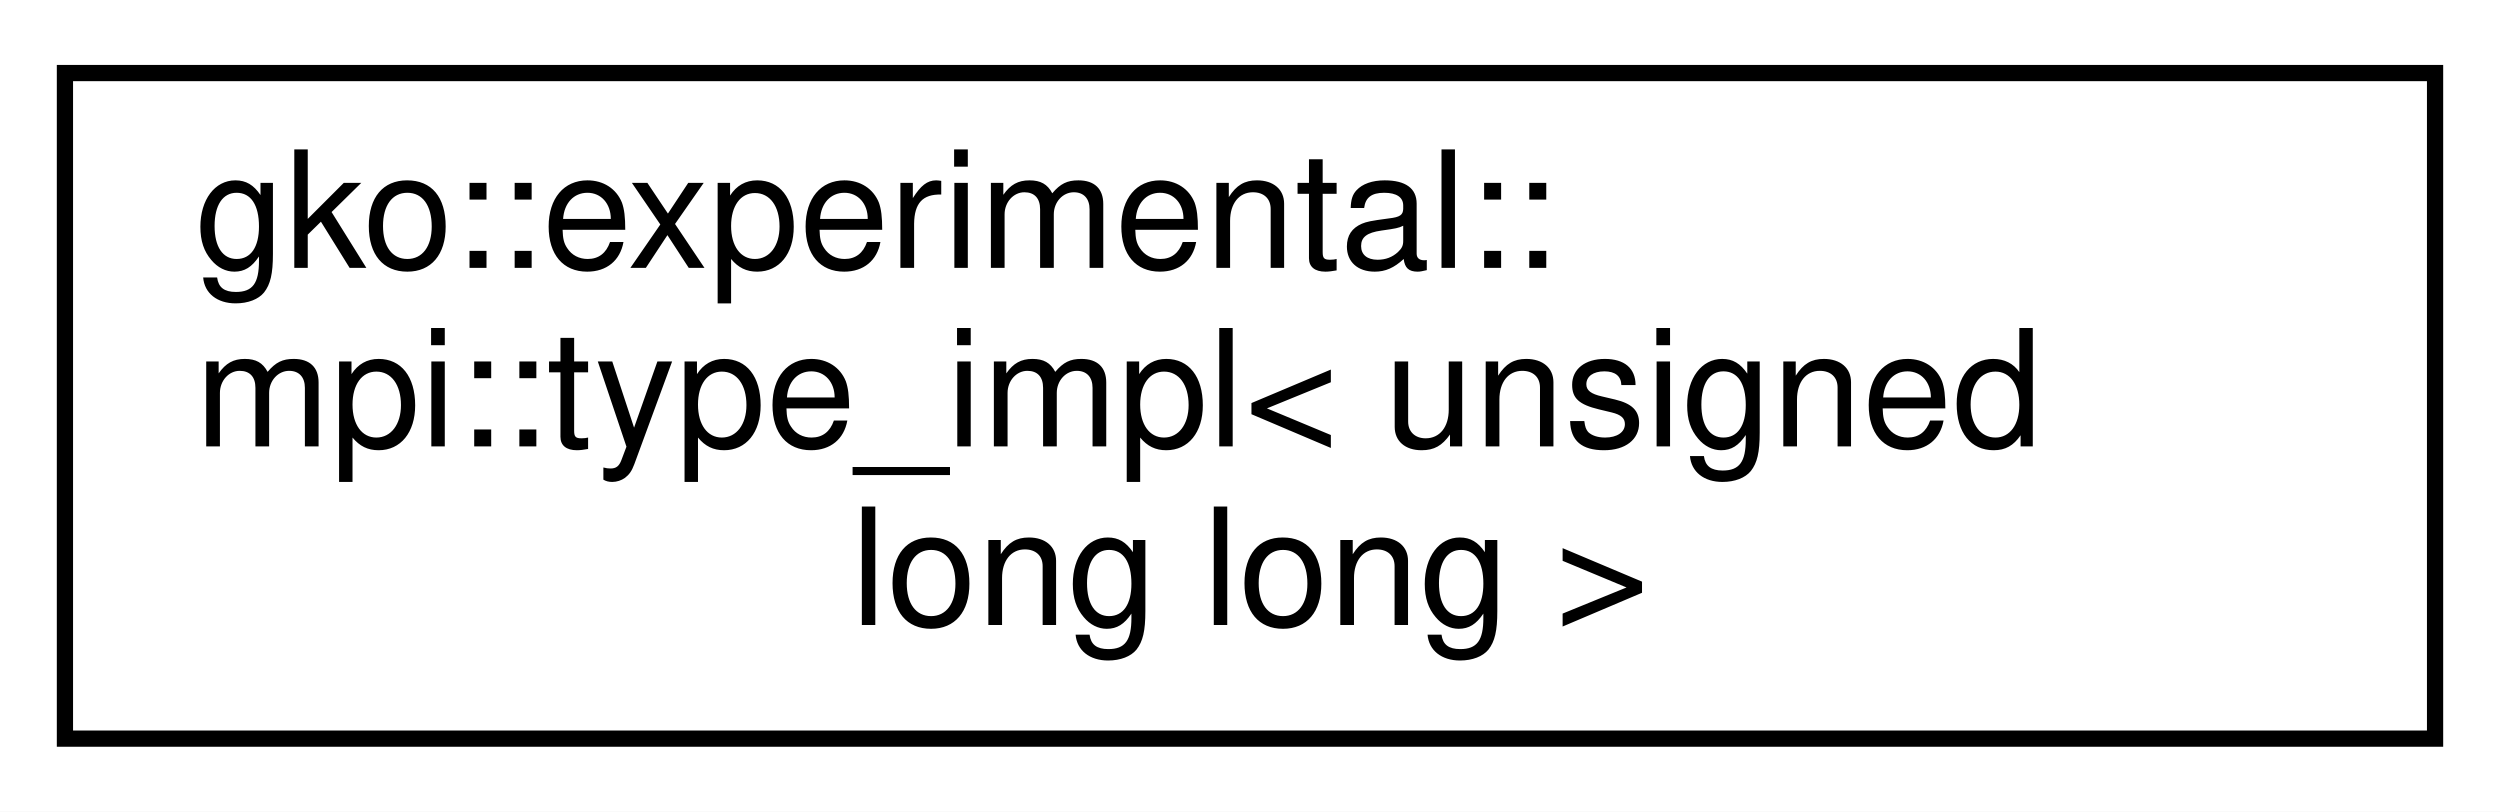
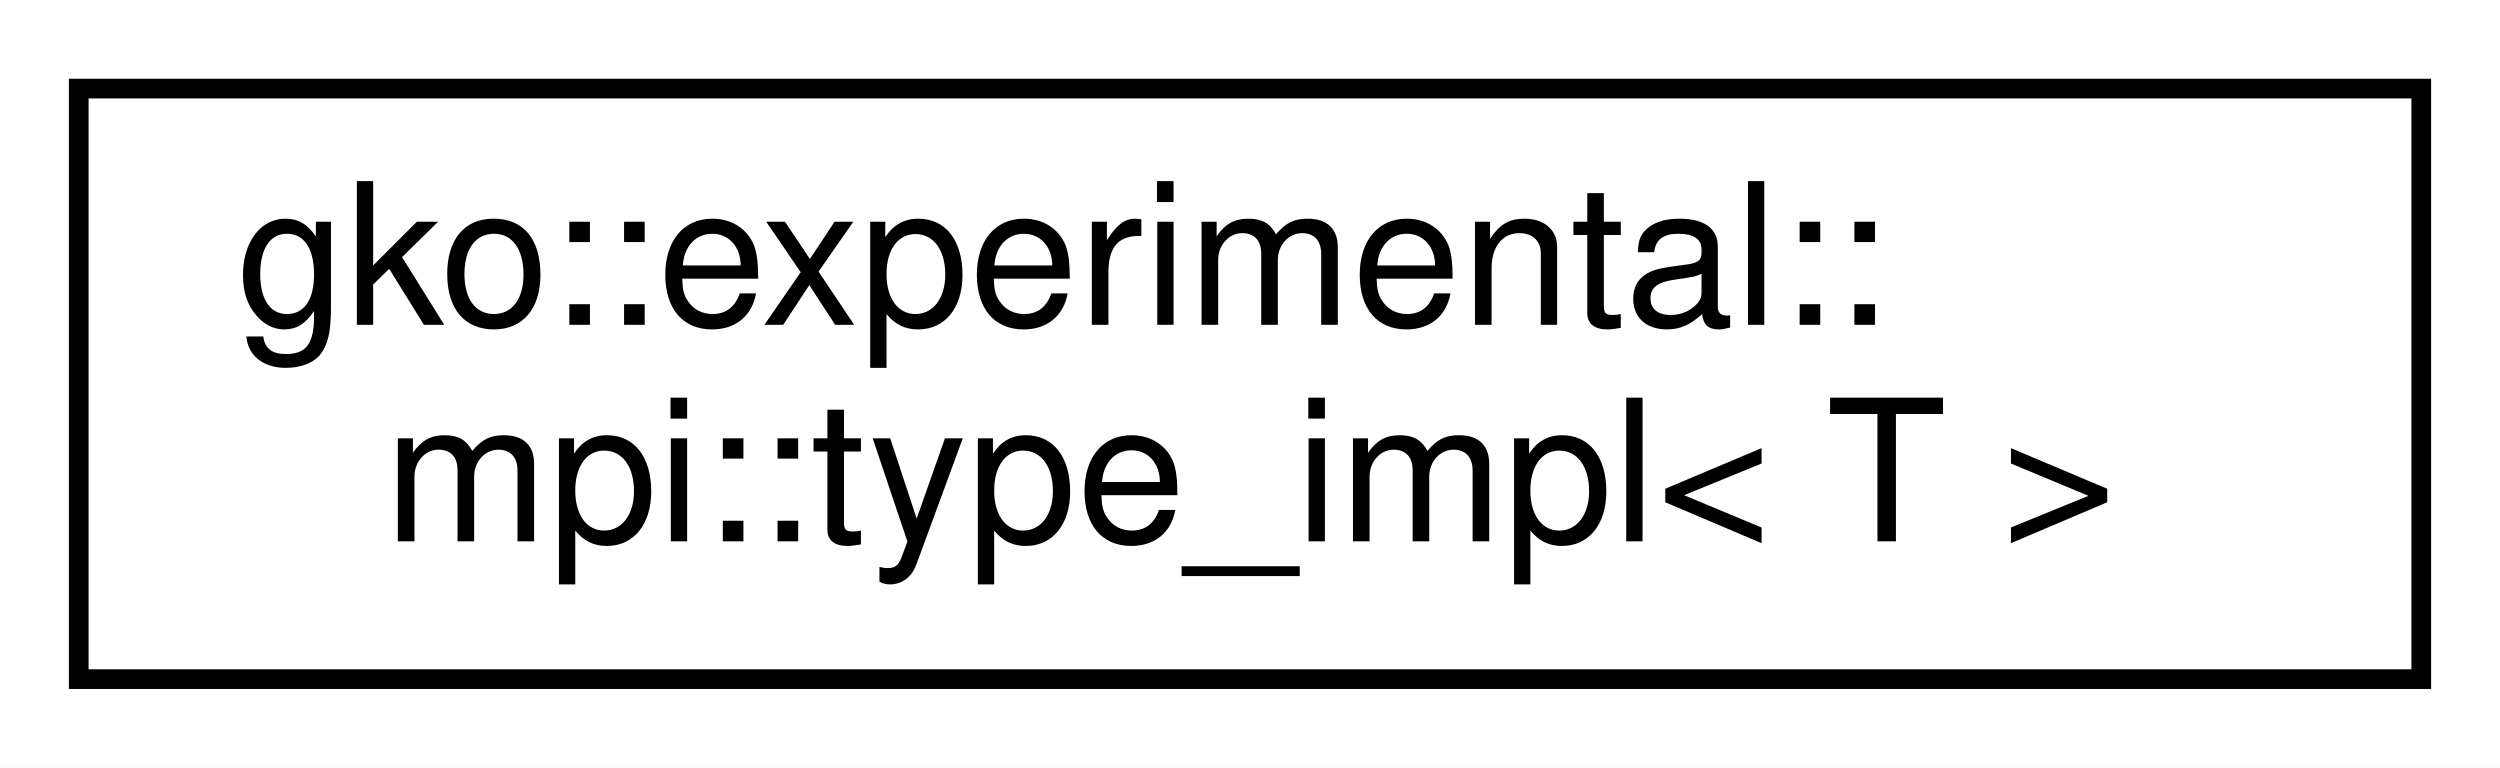
- <svg xmlns="http://www.w3.org/2000/svg" xmlns:xlink="http://www.w3.org/1999/xlink" width="154pt" height="50pt" viewBox="0.00 0.00 154.00 50.00">
-   <g id="graph0" class="graph" transform="scale(1 1) rotate(0) translate(4 46)">
-     <polygon fill="#ffffff" stroke="transparent" points="-4,4 -4,-46 150,-46 150,4 -4,4" />
+ <svg xmlns="http://www.w3.org/2000/svg" xmlns:xlink="http://www.w3.org/1999/xlink" width="127pt" height="39pt" viewBox="0.00 0.00 127.00 39.00">
+   <g id="graph0" class="graph" transform="scale(1 1) rotate(0) translate(4 35)">
+     <polygon fill="#ffffff" stroke="transparent" points="-4,4 -4,-35 123,-35 123,4 -4,4" />
    <g id="node1" class="node">
      <g id="a_node1">
-         <a xlink:href="structgko_1_1experimental_1_1mpi_1_1type__impl_3_01unsigned_01long_01long_01_4.html" target="_top" xlink:title=" ">
-           <polygon fill="#ffffff" stroke="#000000" points="0,-.5 0,-41.5 146,-41.5 146,-.5 0,-.5" />
-           <text text-anchor="start" x="8" y="-29.5" font-family="Helvetica,sans-Serif" font-size="10.00" fill="#000000">gko::experimental::</text>
-           <text text-anchor="start" x="8" y="-18.5" font-family="Helvetica,sans-Serif" font-size="10.00" fill="#000000">mpi::type_impl&lt; unsigned</text>
-           <text text-anchor="middle" x="73" y="-7.5" font-family="Helvetica,sans-Serif" font-size="10.00" fill="#000000"> long long &gt;</text>
+         <a xlink:href="structgko_1_1experimental_1_1mpi_1_1type__impl.html" target="_top" xlink:title="A struct that is used to determine the MPI_Datatype of a specified type.">
+           <polygon fill="#ffffff" stroke="#000000" points="0,-.5 0,-30.5 119,-30.5 119,-.5 0,-.5" />
+           <text text-anchor="start" x="8" y="-18.5" font-family="Helvetica,sans-Serif" font-size="10.00" fill="#000000">gko::experimental::</text>
+           <text text-anchor="middle" x="59.5" y="-7.5" font-family="Helvetica,sans-Serif" font-size="10.00" fill="#000000">mpi::type_impl&lt; T &gt;</text>
        </a>
      </g>
    </g>
  </g>
</svg>
